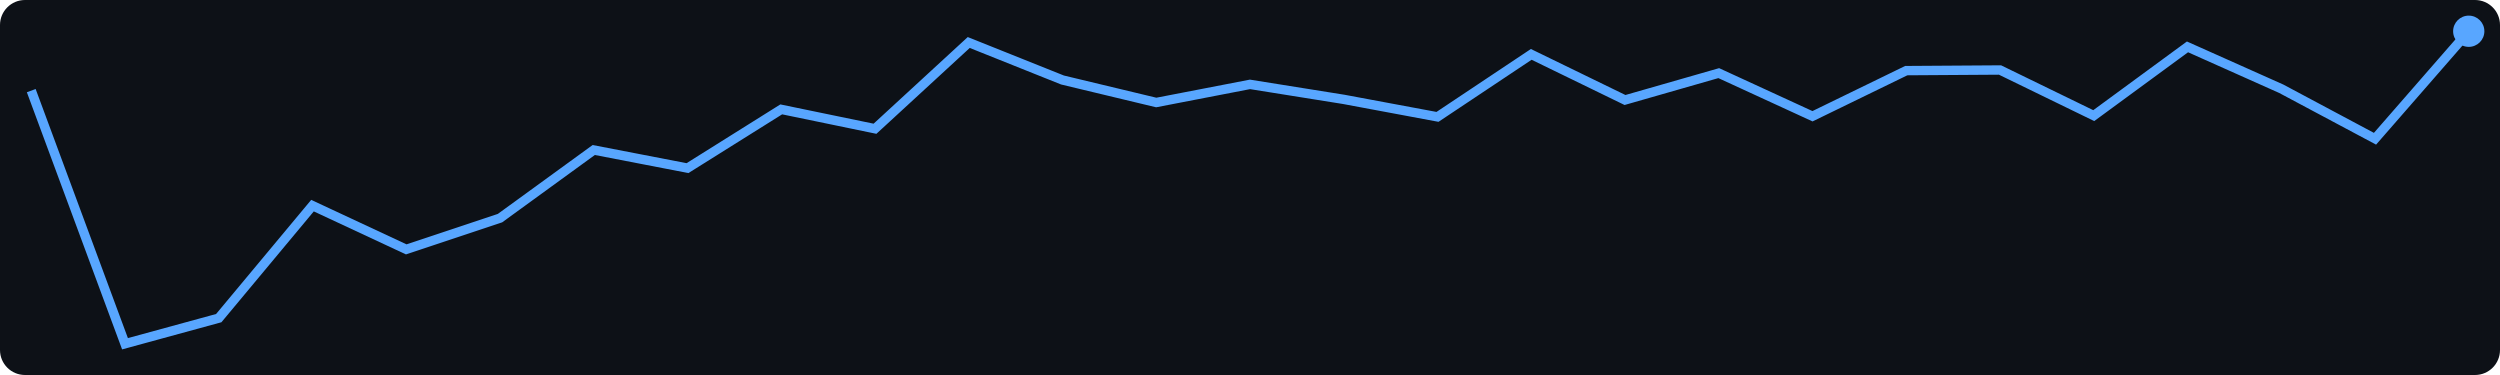
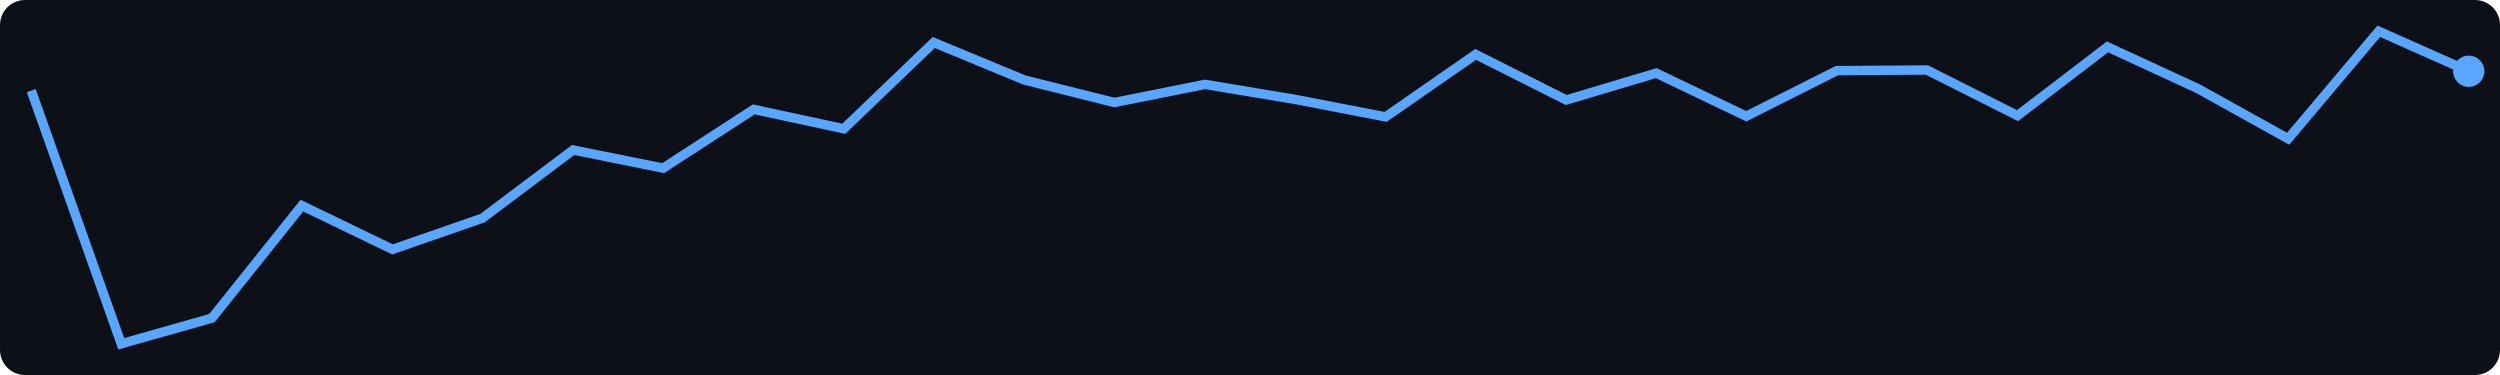
<svg xmlns="http://www.w3.org/2000/svg" width="400" height="60">
  <rect width="400" height="60" fill="#0d1117" rx="4" />
-   <polyline points="5.0,14.5 20.0,55.0 35.0,50.9 50.0,32.9 65.0,39.9 80.0,34.9 95.0,24.0 110.0,26.9 125.0,17.5 140.0,20.6 155.0,6.8 170.0,12.8 185.0,16.4 200.0,13.5 215.0,15.9 230.0,18.7 245.0,8.7 260.0,16.0 275.0,11.7 290.0,18.6 305.0,11.3 320.0,11.2 335.0,18.5 350.0,7.5 365.0,14.2 380.0,22.2 395.0,5.0" fill="none" stroke="#58a6ff" stroke-width="1.5" />
-   <circle cx="395.0" cy="5.0" r="2.5" fill="#58a6ff" />
+   <polyline points="5.0,14.5 19.4,55.0 33.9,50.9 48.3,32.9 62.8,39.9 77.2,34.9 91.7,24.0 106.1,26.9 120.6,17.5 135.0,20.6 149.4,6.8 163.9,12.8 178.3,16.4 192.8,13.5 207.2,15.9 221.7,18.7 236.1,8.7 250.6,16.0 265.0,11.7 279.4,18.6 293.9,11.3 308.3,11.2 322.8,18.5 337.2,7.5 351.7,14.2 366.1,22.2 380.6,5.0 395.0,11.4" fill="none" stroke="#58a6ff" stroke-width="1.5" />
+   <circle cx="395.0" cy="11.4" r="2.5" fill="#58a6ff" />
</svg>
